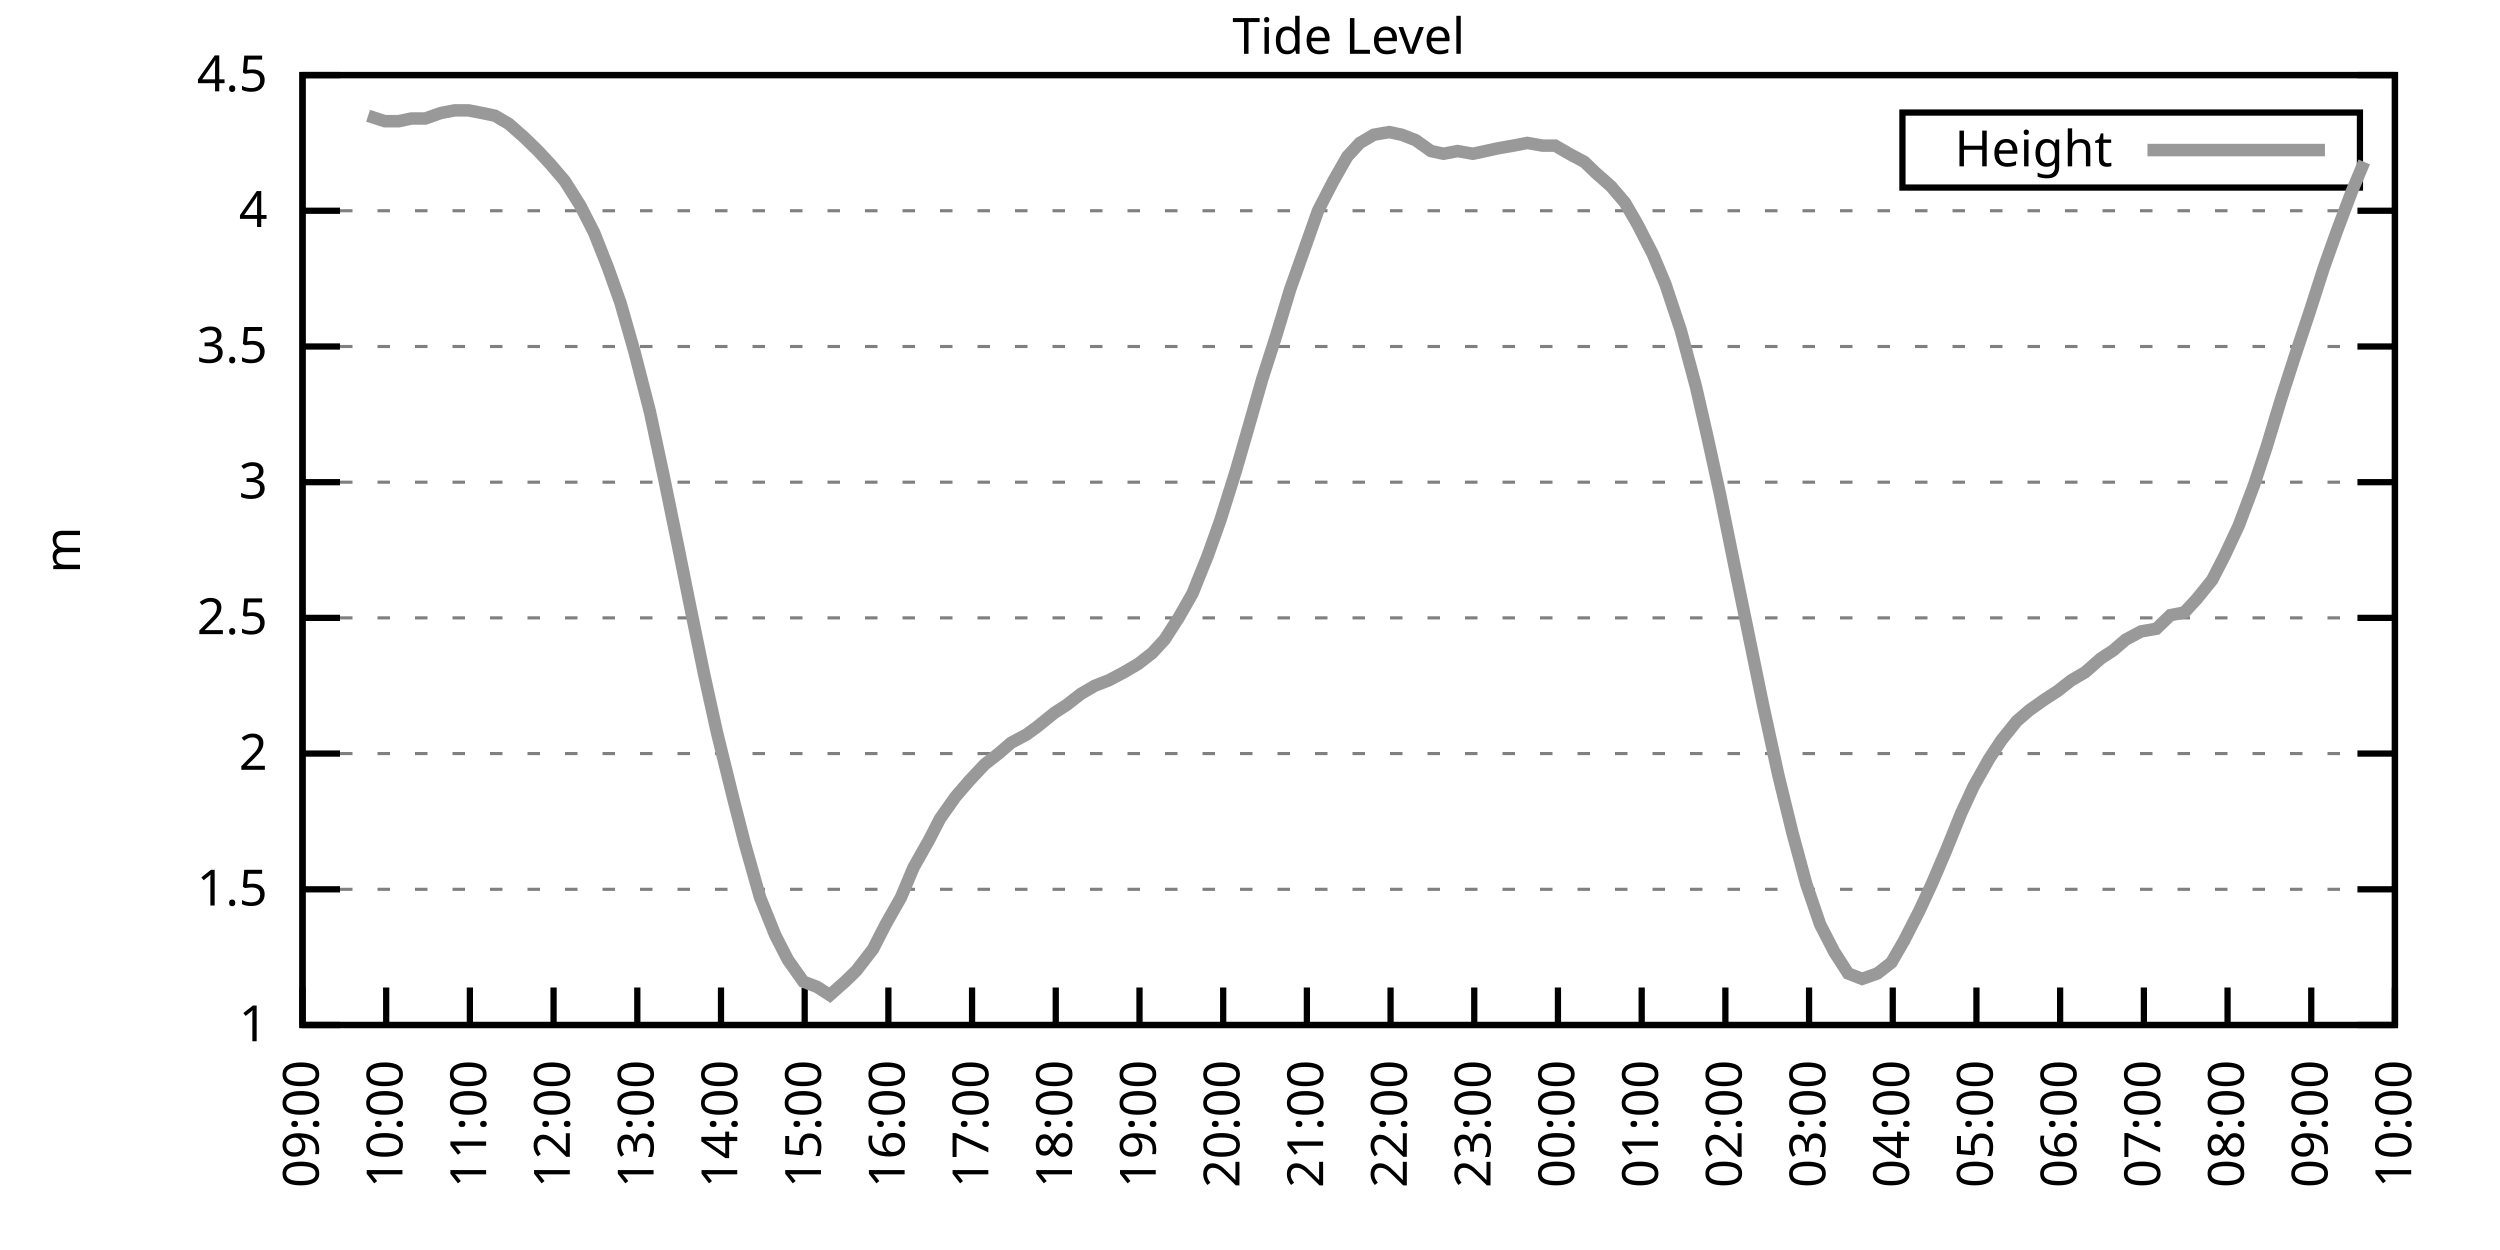
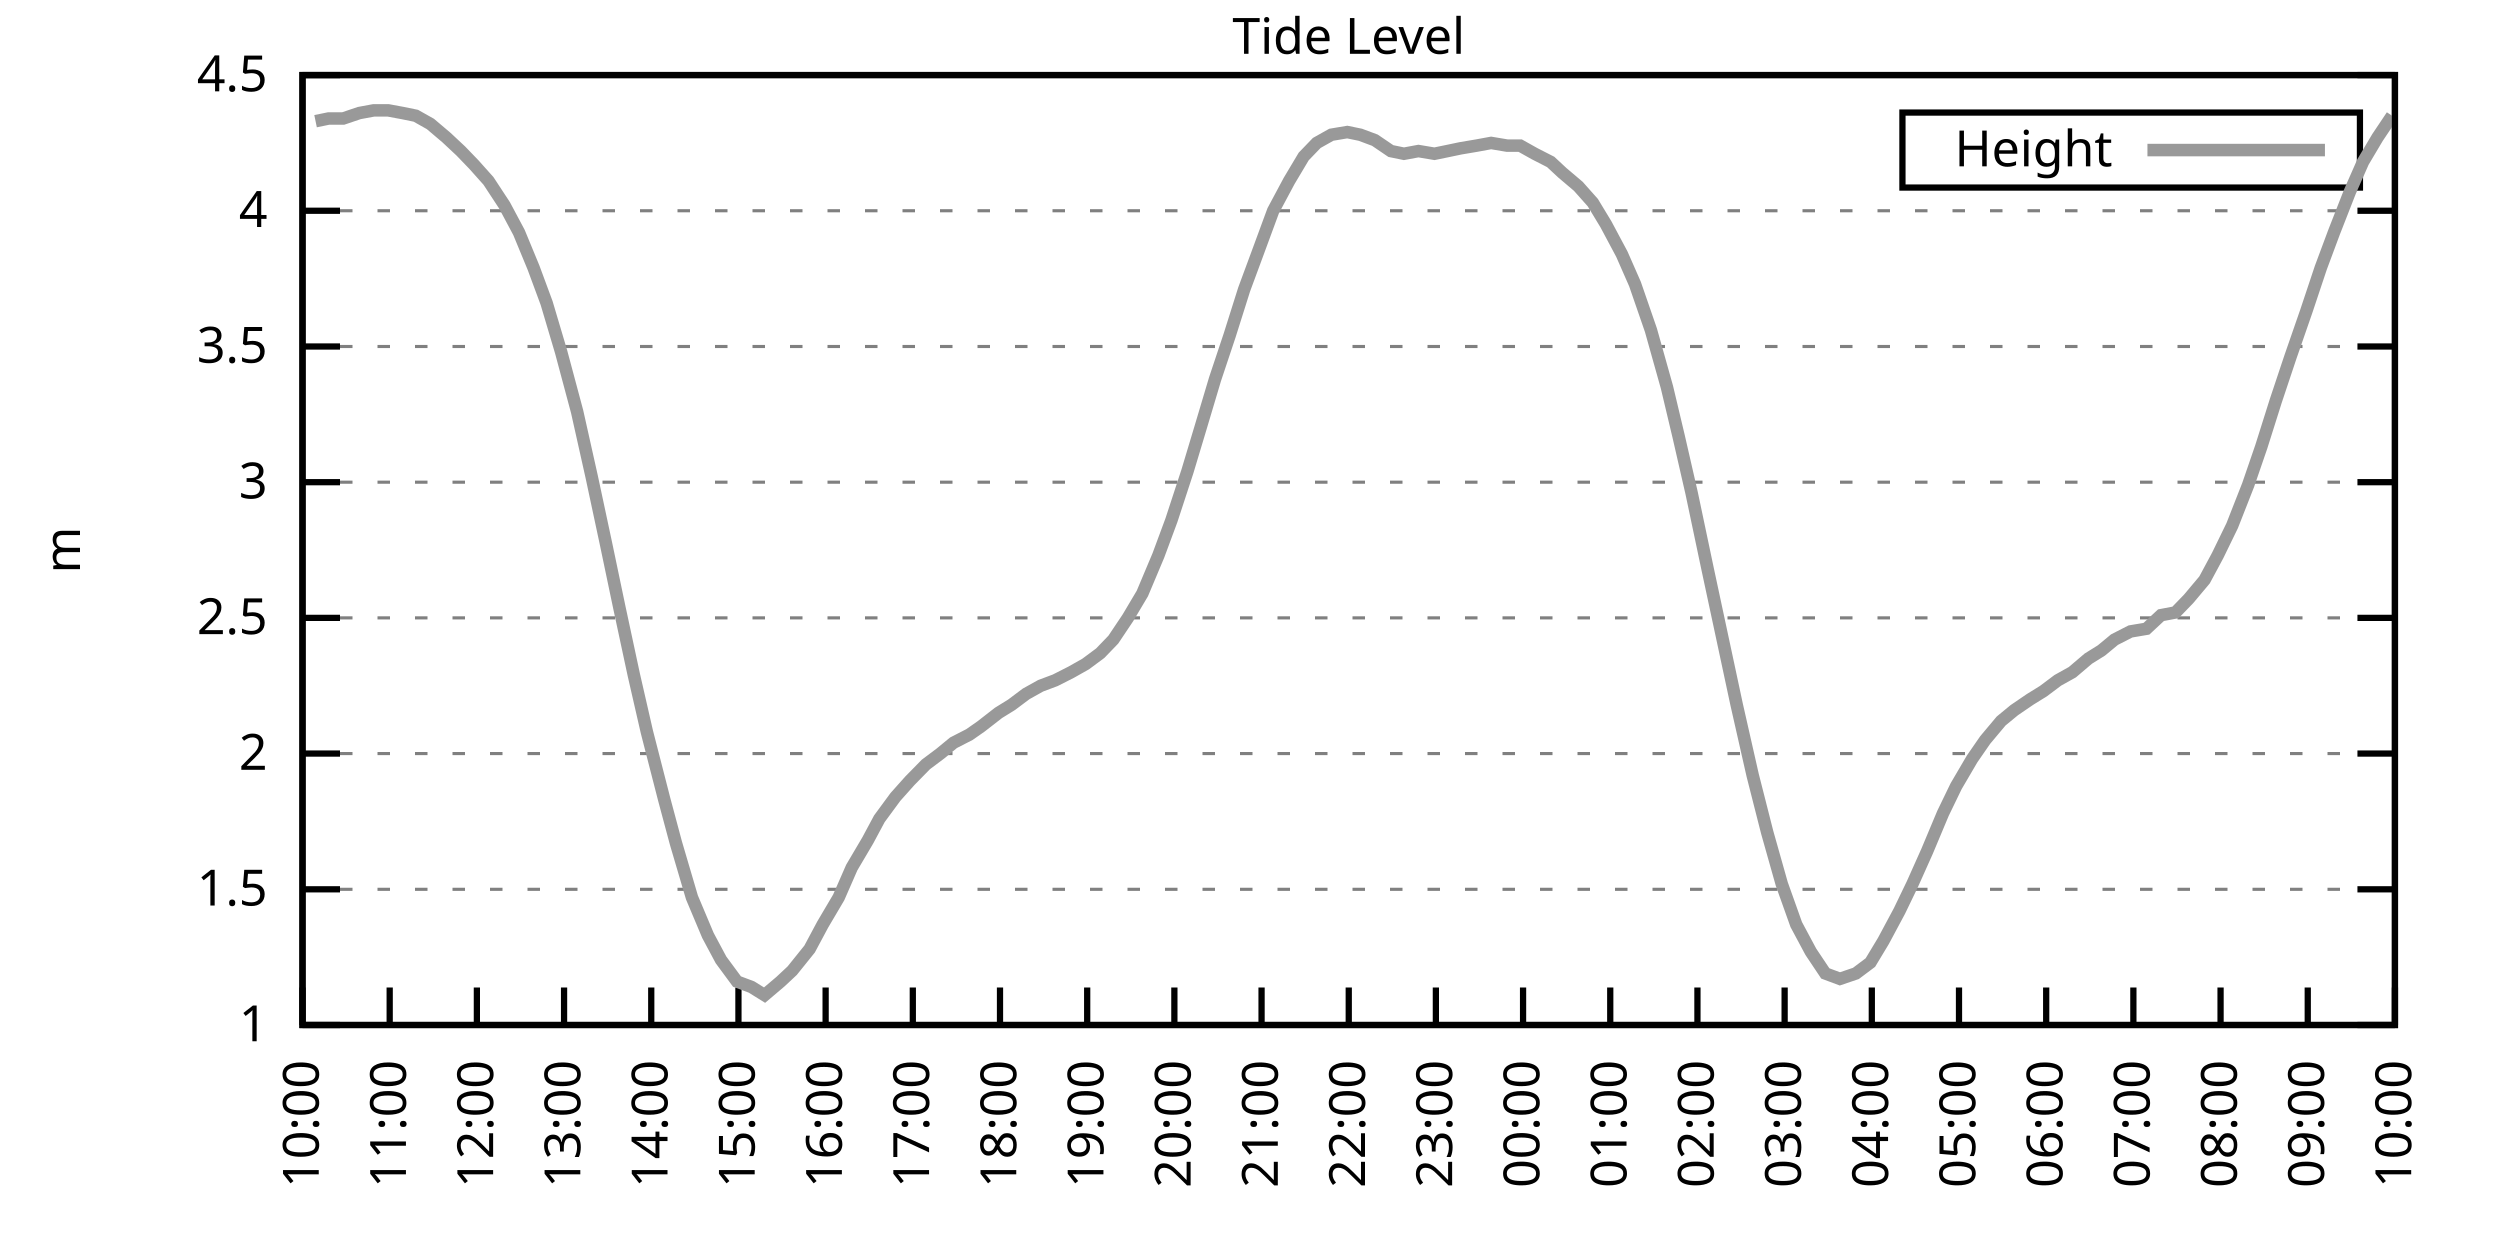
<svg xmlns="http://www.w3.org/2000/svg" xmlns:xlink="http://www.w3.org/1999/xlink" width="400" height="200" viewBox="0 0 400 200">
  <g id="gnuplot_canvas">
    <rect x="0" y="0" width="400" height="200" fill="none" />
    <defs>
      <circle id="gpDot" r="0.5" stroke-width="0.5" stroke="currentColor" />
      <path id="gpPt0" stroke-width="0.333" stroke="currentColor" d="M-1,0 h2 M0,-1 v2" />
      <path id="gpPt1" stroke-width="0.333" stroke="currentColor" d="M-1,-1 L1,1 M1,-1 L-1,1" />
      <path id="gpPt2" stroke-width="0.333" stroke="currentColor" d="M-1,0 L1,0 M0,-1 L0,1 M-1,-1 L1,1 M-1,1 L1,-1" />
      <rect id="gpPt3" stroke-width="0.333" stroke="currentColor" x="-1" y="-1" width="2" height="2" />
      <rect id="gpPt4" stroke-width="0.333" stroke="currentColor" fill="currentColor" x="-1" y="-1" width="2" height="2" />
      <circle id="gpPt5" stroke-width="0.333" stroke="currentColor" cx="0" cy="0" r="1" />
      <use xlink:href="#gpPt5" id="gpPt6" fill="currentColor" stroke="none" />
      <path id="gpPt7" stroke-width="0.333" stroke="currentColor" d="M0,-1.33 L-1.33,0.67 L1.33,0.67 z" />
      <use xlink:href="#gpPt7" id="gpPt8" fill="currentColor" stroke="none" />
      <use xlink:href="#gpPt7" id="gpPt9" stroke="currentColor" transform="rotate(180)" />
      <use xlink:href="#gpPt9" id="gpPt10" fill="currentColor" stroke="none" />
      <use xlink:href="#gpPt3" id="gpPt11" stroke="currentColor" transform="rotate(45)" />
      <use xlink:href="#gpPt11" id="gpPt12" fill="currentColor" stroke="none" />
      <path id="gpPt13" stroke-width="0.333" stroke="currentColor" d="M0,1.330 L1.265,0.411 L0.782,-1.067 L-0.782,-1.076 L-1.265,0.411 z" />
      <use xlink:href="#gpPt13" id="gpPt14" fill="currentColor" stroke="none" />
      <filter id="textbox" filterUnits="objectBoundingBox" x="0" y="0" height="1" width="1">
        <feFlood flood-color="white" flood-opacity="1" result="bgnd" />
        <feComposite in="SourceGraphic" in2="bgnd" operator="atop" />
      </filter>
      <filter id="greybox" filterUnits="objectBoundingBox" x="0" y="0" height="1" width="1">
        <feFlood flood-color="lightgrey" flood-opacity="1" result="grey" />
        <feComposite in="SourceGraphic" in2="grey" operator="atop" />
      </filter>
    </defs>
    <g fill="none" color="white" stroke="currentColor" stroke-width="1.00" stroke-linecap="butt" stroke-linejoin="miter">
</g>
    <g fill="none" color="black" stroke="currentColor" stroke-width="1.00" stroke-linecap="butt" stroke-linejoin="miter">
      <g stroke="none" shape-rendering="crispEdges">
        <polygon fill="rgb(255, 255, 255)" points="48.40,164.00 383.18,164.00 383.18,12.02 48.40,12.02 " />
      </g>
    </g>
    <g fill="none" color="black" stroke="currentColor" stroke-width="1.00" stroke-linecap="butt" stroke-linejoin="miter">
</g>
    <g fill="none" color="black" stroke="black" stroke-width="0.50" stroke-linecap="butt" stroke-linejoin="miter">
</g>
    <g fill="none" color="gray" stroke="currentColor" stroke-width="0.50" stroke-linecap="butt" stroke-linejoin="miter">
      <path stroke="gray" stroke-dasharray="2,4" class="gridline" d="M48.40,164.00 L383.19,164.00  " />
    </g>
    <g fill="none" color="gray" stroke="gray" stroke-width="1.00" stroke-linecap="butt" stroke-linejoin="miter">
</g>
    <g fill="none" color="black" stroke="currentColor" stroke-width="1.00" stroke-linecap="butt" stroke-linejoin="miter">
      <path stroke="black" d="M48.40,164.00 L54.40,164.00 M383.19,164.00 L377.19,164.00  " />
      <g transform="translate(42.80,166.60)" stroke="none" fill="black" font-family="Sans" font-size="8.00" text-anchor="end">
        <text>
          <tspan font-family="Sans"> 1</tspan>
        </text>
      </g>
    </g>
    <g fill="none" color="black" stroke="currentColor" stroke-width="1.00" stroke-linecap="butt" stroke-linejoin="miter">
</g>
    <g fill="none" color="black" stroke="black" stroke-width="0.50" stroke-linecap="butt" stroke-linejoin="miter">
</g>
    <g fill="none" color="gray" stroke="currentColor" stroke-width="0.50" stroke-linecap="butt" stroke-linejoin="miter">
      <path stroke="gray" stroke-dasharray="2,4" class="gridline" d="M48.40,142.29 L383.19,142.29  " />
    </g>
    <g fill="none" color="gray" stroke="gray" stroke-width="1.00" stroke-linecap="butt" stroke-linejoin="miter">
</g>
    <g fill="none" color="black" stroke="currentColor" stroke-width="1.00" stroke-linecap="butt" stroke-linejoin="miter">
      <path stroke="black" d="M48.40,142.29 L54.40,142.29 M383.19,142.29 L377.19,142.29  " />
      <g transform="translate(42.80,144.89)" stroke="none" fill="black" font-family="Sans" font-size="8.00" text-anchor="end">
        <text>
          <tspan font-family="Sans"> 1.5</tspan>
        </text>
      </g>
    </g>
    <g fill="none" color="black" stroke="currentColor" stroke-width="1.00" stroke-linecap="butt" stroke-linejoin="miter">
</g>
    <g fill="none" color="black" stroke="black" stroke-width="0.50" stroke-linecap="butt" stroke-linejoin="miter">
</g>
    <g fill="none" color="gray" stroke="currentColor" stroke-width="0.50" stroke-linecap="butt" stroke-linejoin="miter">
      <path stroke="gray" stroke-dasharray="2,4" class="gridline" d="M48.40,120.57 L383.19,120.57  " />
    </g>
    <g fill="none" color="gray" stroke="gray" stroke-width="1.00" stroke-linecap="butt" stroke-linejoin="miter">
</g>
    <g fill="none" color="black" stroke="currentColor" stroke-width="1.00" stroke-linecap="butt" stroke-linejoin="miter">
      <path stroke="black" d="M48.40,120.57 L54.40,120.57 M383.19,120.57 L377.19,120.57  " />
      <g transform="translate(42.80,123.17)" stroke="none" fill="black" font-family="Sans" font-size="8.00" text-anchor="end">
        <text>
          <tspan font-family="Sans"> 2</tspan>
        </text>
      </g>
    </g>
    <g fill="none" color="black" stroke="currentColor" stroke-width="1.00" stroke-linecap="butt" stroke-linejoin="miter">
</g>
    <g fill="none" color="black" stroke="black" stroke-width="0.50" stroke-linecap="butt" stroke-linejoin="miter">
</g>
    <g fill="none" color="gray" stroke="currentColor" stroke-width="0.50" stroke-linecap="butt" stroke-linejoin="miter">
      <path stroke="gray" stroke-dasharray="2,4" class="gridline" d="M48.40,98.86 L383.19,98.86  " />
    </g>
    <g fill="none" color="gray" stroke="gray" stroke-width="1.00" stroke-linecap="butt" stroke-linejoin="miter">
</g>
    <g fill="none" color="black" stroke="currentColor" stroke-width="1.00" stroke-linecap="butt" stroke-linejoin="miter">
      <path stroke="black" d="M48.40,98.86 L54.40,98.86 M383.19,98.86 L377.19,98.86  " />
      <g transform="translate(42.80,101.46)" stroke="none" fill="black" font-family="Sans" font-size="8.00" text-anchor="end">
        <text>
          <tspan font-family="Sans"> 2.5</tspan>
        </text>
      </g>
    </g>
    <g fill="none" color="black" stroke="currentColor" stroke-width="1.00" stroke-linecap="butt" stroke-linejoin="miter">
</g>
    <g fill="none" color="black" stroke="black" stroke-width="0.50" stroke-linecap="butt" stroke-linejoin="miter">
</g>
    <g fill="none" color="gray" stroke="currentColor" stroke-width="0.50" stroke-linecap="butt" stroke-linejoin="miter">
      <path stroke="gray" stroke-dasharray="2,4" class="gridline" d="M48.40,77.15 L383.19,77.15  " />
    </g>
    <g fill="none" color="gray" stroke="gray" stroke-width="1.00" stroke-linecap="butt" stroke-linejoin="miter">
</g>
    <g fill="none" color="black" stroke="currentColor" stroke-width="1.00" stroke-linecap="butt" stroke-linejoin="miter">
      <path stroke="black" d="M48.40,77.15 L54.40,77.15 M383.19,77.15 L377.19,77.15  " />
      <g transform="translate(42.80,79.75)" stroke="none" fill="black" font-family="Sans" font-size="8.00" text-anchor="end">
        <text>
          <tspan font-family="Sans"> 3</tspan>
        </text>
      </g>
    </g>
    <g fill="none" color="black" stroke="currentColor" stroke-width="1.00" stroke-linecap="butt" stroke-linejoin="miter">
</g>
    <g fill="none" color="black" stroke="black" stroke-width="0.50" stroke-linecap="butt" stroke-linejoin="miter">
</g>
    <g fill="none" color="gray" stroke="currentColor" stroke-width="0.50" stroke-linecap="butt" stroke-linejoin="miter">
      <path stroke="gray" stroke-dasharray="2,4" class="gridline" d="M48.40,55.44 L383.19,55.44  " />
    </g>
    <g fill="none" color="gray" stroke="gray" stroke-width="1.00" stroke-linecap="butt" stroke-linejoin="miter">
</g>
    <g fill="none" color="black" stroke="currentColor" stroke-width="1.00" stroke-linecap="butt" stroke-linejoin="miter">
      <path stroke="black" d="M48.40,55.44 L54.40,55.44 M383.19,55.44 L377.19,55.44  " />
      <g transform="translate(42.80,58.04)" stroke="none" fill="black" font-family="Sans" font-size="8.00" text-anchor="end">
        <text>
          <tspan font-family="Sans"> 3.5</tspan>
        </text>
      </g>
    </g>
    <g fill="none" color="black" stroke="currentColor" stroke-width="1.00" stroke-linecap="butt" stroke-linejoin="miter">
</g>
    <g fill="none" color="black" stroke="black" stroke-width="0.50" stroke-linecap="butt" stroke-linejoin="miter">
</g>
    <g fill="none" color="gray" stroke="currentColor" stroke-width="0.50" stroke-linecap="butt" stroke-linejoin="miter">
      <path stroke="gray" stroke-dasharray="2,4" class="gridline" d="M48.40,33.72 L383.19,33.72  " />
    </g>
    <g fill="none" color="gray" stroke="gray" stroke-width="1.00" stroke-linecap="butt" stroke-linejoin="miter">
</g>
    <g fill="none" color="black" stroke="currentColor" stroke-width="1.00" stroke-linecap="butt" stroke-linejoin="miter">
      <path stroke="black" d="M48.40,33.72 L54.40,33.72 M383.19,33.72 L377.19,33.72  " />
      <g transform="translate(42.80,36.32)" stroke="none" fill="black" font-family="Sans" font-size="8.00" text-anchor="end">
        <text>
          <tspan font-family="Sans"> 4</tspan>
        </text>
      </g>
    </g>
    <g fill="none" color="black" stroke="currentColor" stroke-width="1.00" stroke-linecap="butt" stroke-linejoin="miter">
</g>
    <g fill="none" color="black" stroke="black" stroke-width="0.50" stroke-linecap="butt" stroke-linejoin="miter">
</g>
    <g fill="none" color="gray" stroke="currentColor" stroke-width="0.50" stroke-linecap="butt" stroke-linejoin="miter">
      <path stroke="gray" stroke-dasharray="2,4" class="gridline" d="M48.40,12.01 L383.19,12.01  " />
    </g>
    <g fill="none" color="gray" stroke="gray" stroke-width="1.00" stroke-linecap="butt" stroke-linejoin="miter">
</g>
    <g fill="none" color="black" stroke="currentColor" stroke-width="1.00" stroke-linecap="butt" stroke-linejoin="miter">
      <path stroke="black" d="M48.40,12.01 L54.40,12.01 M383.19,12.01 L377.19,12.01  " />
      <g transform="translate(42.80,14.61)" stroke="none" fill="black" font-family="Sans" font-size="8.00" text-anchor="end">
        <text>
          <tspan font-family="Sans"> 4.5</tspan>
        </text>
      </g>
    </g>
    <g fill="none" color="black" stroke="currentColor" stroke-width="1.00" stroke-linecap="butt" stroke-linejoin="miter">
      <path stroke="black" d="M48.40,164.00 L48.40,158.00  " />
      <g transform="translate(51.00,169.60) rotate(270.00)" stroke="none" fill="black" font-family="Sans" font-size="8.00" text-anchor="end">
        <text>
-           <tspan font-family="Sans">09:00</tspan>
-         </text>
-       </g>
-     </g>
-     <g fill="none" color="black" stroke="currentColor" stroke-width="1.00" stroke-linecap="butt" stroke-linejoin="miter">
-       <path stroke="black" d="M61.79,164.00 L61.79,158.00  " />
-       <g transform="translate(64.39,169.60) rotate(270.00)" stroke="none" fill="black" font-family="Sans" font-size="8.00" text-anchor="end">
-         <text>
          <tspan font-family="Sans">10:00</tspan>
        </text>
      </g>
    </g>
    <g fill="none" color="black" stroke="currentColor" stroke-width="1.00" stroke-linecap="butt" stroke-linejoin="miter">
-       <path stroke="black" d="M75.18,164.00 L75.18,158.00  " />
-       <g transform="translate(77.78,169.60) rotate(270.00)" stroke="none" fill="black" font-family="Sans" font-size="8.00" text-anchor="end">
+       <path stroke="black" d="M62.35,164.00 L62.35,158.00  " />
+       <g transform="translate(64.95,169.60) rotate(270.00)" stroke="none" fill="black" font-family="Sans" font-size="8.00" text-anchor="end">
        <text>
          <tspan font-family="Sans">11:00</tspan>
        </text>
      </g>
    </g>
    <g fill="none" color="black" stroke="currentColor" stroke-width="1.00" stroke-linecap="butt" stroke-linejoin="miter">
-       <path stroke="black" d="M88.57,164.00 L88.57,158.00  " />
-       <g transform="translate(91.17,169.60) rotate(270.00)" stroke="none" fill="black" font-family="Sans" font-size="8.00" text-anchor="end">
+       <path stroke="black" d="M76.30,164.00 L76.30,158.00  " />
+       <g transform="translate(78.90,169.60) rotate(270.00)" stroke="none" fill="black" font-family="Sans" font-size="8.00" text-anchor="end">
        <text>
          <tspan font-family="Sans">12:00</tspan>
        </text>
      </g>
    </g>
    <g fill="none" color="black" stroke="currentColor" stroke-width="1.00" stroke-linecap="butt" stroke-linejoin="miter">
-       <path stroke="black" d="M101.97,164.00 L101.97,158.00  " />
-       <g transform="translate(104.57,169.60) rotate(270.00)" stroke="none" fill="black" font-family="Sans" font-size="8.00" text-anchor="end">
+       <path stroke="black" d="M90.25,164.00 L90.25,158.00  " />
+       <g transform="translate(92.85,169.60) rotate(270.00)" stroke="none" fill="black" font-family="Sans" font-size="8.00" text-anchor="end">
        <text>
          <tspan font-family="Sans">13:00</tspan>
        </text>
      </g>
    </g>
    <g fill="none" color="black" stroke="currentColor" stroke-width="1.00" stroke-linecap="butt" stroke-linejoin="miter">
-       <path stroke="black" d="M115.36,164.00 L115.36,158.00  " />
-       <g transform="translate(117.96,169.60) rotate(270.00)" stroke="none" fill="black" font-family="Sans" font-size="8.00" text-anchor="end">
+       <path stroke="black" d="M104.20,164.00 L104.20,158.00  " />
+       <g transform="translate(106.80,169.60) rotate(270.00)" stroke="none" fill="black" font-family="Sans" font-size="8.00" text-anchor="end">
        <text>
          <tspan font-family="Sans">14:00</tspan>
        </text>
      </g>
    </g>
    <g fill="none" color="black" stroke="currentColor" stroke-width="1.00" stroke-linecap="butt" stroke-linejoin="miter">
-       <path stroke="black" d="M128.75,164.00 L128.75,158.00  " />
-       <g transform="translate(131.35,169.60) rotate(270.00)" stroke="none" fill="black" font-family="Sans" font-size="8.00" text-anchor="end">
+       <path stroke="black" d="M118.15,164.00 L118.15,158.00  " />
+       <g transform="translate(120.75,169.60) rotate(270.00)" stroke="none" fill="black" font-family="Sans" font-size="8.00" text-anchor="end">
        <text>
          <tspan font-family="Sans">15:00</tspan>
        </text>
      </g>
    </g>
    <g fill="none" color="black" stroke="currentColor" stroke-width="1.00" stroke-linecap="butt" stroke-linejoin="miter">
-       <path stroke="black" d="M142.14,164.00 L142.14,158.00  " />
-       <g transform="translate(144.74,169.60) rotate(270.00)" stroke="none" fill="black" font-family="Sans" font-size="8.00" text-anchor="end">
+       <path stroke="black" d="M132.10,164.00 L132.10,158.00  " />
+       <g transform="translate(134.70,169.60) rotate(270.00)" stroke="none" fill="black" font-family="Sans" font-size="8.00" text-anchor="end">
        <text>
          <tspan font-family="Sans">16:00</tspan>
        </text>
      </g>
    </g>
    <g fill="none" color="black" stroke="currentColor" stroke-width="1.00" stroke-linecap="butt" stroke-linejoin="miter">
-       <path stroke="black" d="M155.53,164.00 L155.53,158.00  " />
-       <g transform="translate(158.13,169.60) rotate(270.00)" stroke="none" fill="black" font-family="Sans" font-size="8.00" text-anchor="end">
+       <path stroke="black" d="M146.05,164.00 L146.05,158.00  " />
+       <g transform="translate(148.65,169.60) rotate(270.00)" stroke="none" fill="black" font-family="Sans" font-size="8.00" text-anchor="end">
        <text>
          <tspan font-family="Sans">17:00</tspan>
        </text>
      </g>
    </g>
    <g fill="none" color="black" stroke="currentColor" stroke-width="1.00" stroke-linecap="butt" stroke-linejoin="miter">
-       <path stroke="black" d="M168.92,164.00 L168.92,158.00  " />
-       <g transform="translate(171.52,169.60) rotate(270.00)" stroke="none" fill="black" font-family="Sans" font-size="8.00" text-anchor="end">
+       <path stroke="black" d="M160.00,164.00 L160.00,158.00  " />
+       <g transform="translate(162.60,169.60) rotate(270.00)" stroke="none" fill="black" font-family="Sans" font-size="8.00" text-anchor="end">
        <text>
          <tspan font-family="Sans">18:00</tspan>
        </text>
      </g>
    </g>
    <g fill="none" color="black" stroke="currentColor" stroke-width="1.00" stroke-linecap="butt" stroke-linejoin="miter">
-       <path stroke="black" d="M182.32,164.00 L182.32,158.00  " />
-       <g transform="translate(184.92,169.60) rotate(270.00)" stroke="none" fill="black" font-family="Sans" font-size="8.00" text-anchor="end">
+       <path stroke="black" d="M173.95,164.00 L173.95,158.00  " />
+       <g transform="translate(176.55,169.60) rotate(270.00)" stroke="none" fill="black" font-family="Sans" font-size="8.00" text-anchor="end">
        <text>
          <tspan font-family="Sans">19:00</tspan>
        </text>
      </g>
    </g>
    <g fill="none" color="black" stroke="currentColor" stroke-width="1.00" stroke-linecap="butt" stroke-linejoin="miter">
-       <path stroke="black" d="M195.71,164.00 L195.71,158.00  " />
-       <g transform="translate(198.31,169.60) rotate(270.00)" stroke="none" fill="black" font-family="Sans" font-size="8.00" text-anchor="end">
+       <path stroke="black" d="M187.90,164.00 L187.90,158.00  " />
+       <g transform="translate(190.50,169.60) rotate(270.00)" stroke="none" fill="black" font-family="Sans" font-size="8.00" text-anchor="end">
        <text>
          <tspan font-family="Sans">20:00</tspan>
        </text>
      </g>
    </g>
    <g fill="none" color="black" stroke="currentColor" stroke-width="1.00" stroke-linecap="butt" stroke-linejoin="miter">
-       <path stroke="black" d="M209.10,164.00 L209.10,158.00  " />
-       <g transform="translate(211.70,169.60) rotate(270.00)" stroke="none" fill="black" font-family="Sans" font-size="8.00" text-anchor="end">
+       <path stroke="black" d="M201.85,164.00 L201.85,158.00  " />
+       <g transform="translate(204.45,169.60) rotate(270.00)" stroke="none" fill="black" font-family="Sans" font-size="8.00" text-anchor="end">
        <text>
          <tspan font-family="Sans">21:00</tspan>
        </text>
      </g>
    </g>
    <g fill="none" color="black" stroke="currentColor" stroke-width="1.00" stroke-linecap="butt" stroke-linejoin="miter">
-       <path stroke="black" d="M222.49,164.00 L222.49,158.00  " />
-       <g transform="translate(225.09,169.60) rotate(270.00)" stroke="none" fill="black" font-family="Sans" font-size="8.00" text-anchor="end">
+       <path stroke="black" d="M215.80,164.00 L215.80,158.00  " />
+       <g transform="translate(218.40,169.60) rotate(270.00)" stroke="none" fill="black" font-family="Sans" font-size="8.00" text-anchor="end">
        <text>
          <tspan font-family="Sans">22:00</tspan>
        </text>
      </g>
    </g>
    <g fill="none" color="black" stroke="currentColor" stroke-width="1.00" stroke-linecap="butt" stroke-linejoin="miter">
-       <path stroke="black" d="M235.88,164.00 L235.88,158.00  " />
-       <g transform="translate(238.48,169.60) rotate(270.00)" stroke="none" fill="black" font-family="Sans" font-size="8.00" text-anchor="end">
+       <path stroke="black" d="M229.74,164.00 L229.74,158.00  " />
+       <g transform="translate(232.34,169.60) rotate(270.00)" stroke="none" fill="black" font-family="Sans" font-size="8.00" text-anchor="end">
        <text>
          <tspan font-family="Sans">23:00</tspan>
        </text>
      </g>
    </g>
    <g fill="none" color="black" stroke="currentColor" stroke-width="1.00" stroke-linecap="butt" stroke-linejoin="miter">
-       <path stroke="black" d="M249.27,164.00 L249.27,158.00  " />
-       <g transform="translate(251.87,169.60) rotate(270.00)" stroke="none" fill="black" font-family="Sans" font-size="8.00" text-anchor="end">
+       <path stroke="black" d="M243.69,164.00 L243.69,158.00  " />
+       <g transform="translate(246.29,169.60) rotate(270.00)" stroke="none" fill="black" font-family="Sans" font-size="8.00" text-anchor="end">
        <text>
          <tspan font-family="Sans">00:00</tspan>
        </text>
      </g>
    </g>
    <g fill="none" color="black" stroke="currentColor" stroke-width="1.00" stroke-linecap="butt" stroke-linejoin="miter">
-       <path stroke="black" d="M262.67,164.00 L262.67,158.00  " />
-       <g transform="translate(265.27,169.60) rotate(270.00)" stroke="none" fill="black" font-family="Sans" font-size="8.00" text-anchor="end">
+       <path stroke="black" d="M257.64,164.00 L257.64,158.00  " />
+       <g transform="translate(260.24,169.60) rotate(270.00)" stroke="none" fill="black" font-family="Sans" font-size="8.00" text-anchor="end">
        <text>
          <tspan font-family="Sans">01:00</tspan>
        </text>
      </g>
    </g>
    <g fill="none" color="black" stroke="currentColor" stroke-width="1.00" stroke-linecap="butt" stroke-linejoin="miter">
-       <path stroke="black" d="M276.06,164.00 L276.06,158.00  " />
-       <g transform="translate(278.66,169.60) rotate(270.00)" stroke="none" fill="black" font-family="Sans" font-size="8.00" text-anchor="end">
+       <path stroke="black" d="M271.59,164.00 L271.59,158.00  " />
+       <g transform="translate(274.19,169.60) rotate(270.00)" stroke="none" fill="black" font-family="Sans" font-size="8.00" text-anchor="end">
        <text>
          <tspan font-family="Sans">02:00</tspan>
        </text>
      </g>
    </g>
    <g fill="none" color="black" stroke="currentColor" stroke-width="1.00" stroke-linecap="butt" stroke-linejoin="miter">
-       <path stroke="black" d="M289.45,164.00 L289.45,158.00  " />
-       <g transform="translate(292.05,169.60) rotate(270.00)" stroke="none" fill="black" font-family="Sans" font-size="8.00" text-anchor="end">
+       <path stroke="black" d="M285.54,164.00 L285.54,158.00  " />
+       <g transform="translate(288.14,169.60) rotate(270.00)" stroke="none" fill="black" font-family="Sans" font-size="8.00" text-anchor="end">
        <text>
          <tspan font-family="Sans">03:00</tspan>
        </text>
      </g>
    </g>
    <g fill="none" color="black" stroke="currentColor" stroke-width="1.00" stroke-linecap="butt" stroke-linejoin="miter">
-       <path stroke="black" d="M302.84,164.00 L302.84,158.00  " />
-       <g transform="translate(305.44,169.60) rotate(270.00)" stroke="none" fill="black" font-family="Sans" font-size="8.00" text-anchor="end">
+       <path stroke="black" d="M299.49,164.00 L299.49,158.00  " />
+       <g transform="translate(302.09,169.60) rotate(270.00)" stroke="none" fill="black" font-family="Sans" font-size="8.00" text-anchor="end">
        <text>
          <tspan font-family="Sans">04:00</tspan>
        </text>
      </g>
    </g>
    <g fill="none" color="black" stroke="currentColor" stroke-width="1.00" stroke-linecap="butt" stroke-linejoin="miter">
-       <path stroke="black" d="M316.23,164.00 L316.23,158.00  " />
-       <g transform="translate(318.83,169.60) rotate(270.00)" stroke="none" fill="black" font-family="Sans" font-size="8.00" text-anchor="end">
+       <path stroke="black" d="M313.44,164.00 L313.44,158.00  " />
+       <g transform="translate(316.04,169.60) rotate(270.00)" stroke="none" fill="black" font-family="Sans" font-size="8.00" text-anchor="end">
        <text>
          <tspan font-family="Sans">05:00</tspan>
        </text>
      </g>
    </g>
    <g fill="none" color="black" stroke="currentColor" stroke-width="1.00" stroke-linecap="butt" stroke-linejoin="miter">
-       <path stroke="black" d="M329.62,164.00 L329.62,158.00  " />
-       <g transform="translate(332.22,169.60) rotate(270.00)" stroke="none" fill="black" font-family="Sans" font-size="8.00" text-anchor="end">
+       <path stroke="black" d="M327.39,164.00 L327.39,158.00  " />
+       <g transform="translate(329.99,169.60) rotate(270.00)" stroke="none" fill="black" font-family="Sans" font-size="8.00" text-anchor="end">
        <text>
          <tspan font-family="Sans">06:00</tspan>
        </text>
      </g>
    </g>
    <g fill="none" color="black" stroke="currentColor" stroke-width="1.00" stroke-linecap="butt" stroke-linejoin="miter">
-       <path stroke="black" d="M343.02,164.00 L343.02,158.00  " />
-       <g transform="translate(345.62,169.60) rotate(270.00)" stroke="none" fill="black" font-family="Sans" font-size="8.00" text-anchor="end">
+       <path stroke="black" d="M341.34,164.00 L341.34,158.00  " />
+       <g transform="translate(343.94,169.60) rotate(270.00)" stroke="none" fill="black" font-family="Sans" font-size="8.00" text-anchor="end">
        <text>
          <tspan font-family="Sans">07:00</tspan>
        </text>
      </g>
    </g>
    <g fill="none" color="black" stroke="currentColor" stroke-width="1.00" stroke-linecap="butt" stroke-linejoin="miter">
-       <path stroke="black" d="M356.41,164.00 L356.41,158.00  " />
-       <g transform="translate(359.01,169.60) rotate(270.00)" stroke="none" fill="black" font-family="Sans" font-size="8.00" text-anchor="end">
+       <path stroke="black" d="M355.29,164.00 L355.29,158.00  " />
+       <g transform="translate(357.89,169.60) rotate(270.00)" stroke="none" fill="black" font-family="Sans" font-size="8.00" text-anchor="end">
        <text>
          <tspan font-family="Sans">08:00</tspan>
        </text>
      </g>
    </g>
    <g fill="none" color="black" stroke="currentColor" stroke-width="1.00" stroke-linecap="butt" stroke-linejoin="miter">
-       <path stroke="black" d="M369.80,164.00 L369.80,158.00  " />
-       <g transform="translate(372.40,169.60) rotate(270.00)" stroke="none" fill="black" font-family="Sans" font-size="8.00" text-anchor="end">
+       <path stroke="black" d="M369.24,164.00 L369.24,158.00  " />
+       <g transform="translate(371.84,169.60) rotate(270.00)" stroke="none" fill="black" font-family="Sans" font-size="8.00" text-anchor="end">
        <text>
          <tspan font-family="Sans">09:00</tspan>
        </text>
      </g>
    </g>
    <g fill="none" color="black" stroke="currentColor" stroke-width="1.00" stroke-linecap="butt" stroke-linejoin="miter">
      <path stroke="black" d="M383.19,164.00 L383.19,158.00  " />
      <g transform="translate(385.79,169.60) rotate(270.00)" stroke="none" fill="black" font-family="Sans" font-size="8.00" text-anchor="end">
        <text>
          <tspan font-family="Sans">10:00</tspan>
        </text>
      </g>
    </g>
    <g fill="none" color="black" stroke="currentColor" stroke-width="1.00" stroke-linecap="butt" stroke-linejoin="miter">
</g>
    <g fill="none" color="black" stroke="currentColor" stroke-width="1.00" stroke-linecap="butt" stroke-linejoin="miter">
      <path stroke="black" d="M48.40,12.01 L48.40,164.00 L383.19,164.00 L383.19,12.01 L48.40,12.01 Z  " />
    </g>
    <g fill="none" color="black" stroke="currentColor" stroke-width="1.00" stroke-linecap="butt" stroke-linejoin="miter">
</g>
    <g fill="none" color="black" stroke="currentColor" stroke-width="1.00" stroke-linecap="butt" stroke-linejoin="miter">
      <path stroke="black" d="M304.39,30.01 L304.39,18.01 L377.59,18.01 L377.59,30.01 L304.39,30.01 Z  " />
    </g>
    <g id="Tide_level_plot_1">
      <g fill="none" color="white" stroke="black" stroke-width="2.00" stroke-linecap="butt" stroke-linejoin="miter">
</g>
      <g fill="none" color="black" stroke="currentColor" stroke-width="2.00" stroke-linecap="butt" stroke-linejoin="miter">
        <g transform="translate(337.99,26.61)" stroke="none" fill="black" font-family="Sans" font-size="8.00" text-anchor="end">
          <text>
            <tspan font-family="Sans">Height</tspan>
          </text>
        </g>
      </g>
      <g fill="none" color="black" stroke="currentColor" stroke-width="2.00" stroke-linecap="butt" stroke-linejoin="miter">
-         <path stroke="rgb(153, 153, 153)" d="M343.59,24.01 L371.99,24.01 M58.89,18.52 L61.57,19.39 L63.80,19.39 L65.81,18.96 L68.04,18.96 L70.50,18.09   L72.73,17.66 L74.96,17.66 L77.19,18.09 L79.20,18.52 L81.43,19.83 L83.89,22.00 L86.12,24.17 L88.13,26.34   L90.36,28.95 L92.82,32.85 L95.05,37.20 L97.28,42.84 L99.29,48.49 L101.52,56.30 L103.98,65.86 L106.21,76.28   L108.44,87.14 L110.45,97.12 L112.68,107.98 L114.69,117.10 L117.37,127.96 L119.15,134.90 L121.61,143.59 L124.06,149.67   L126.07,153.58 L128.53,157.05 L130.76,157.92 L132.77,159.22 L135.22,157.05 L137.01,155.31 L139.69,151.84 L141.69,147.93   L144.15,143.59 L146.16,138.81 L148.61,134.47 L150.40,131.00 L152.85,127.52 L155.09,124.92 L157.54,122.31 L159.77,120.57   L161.78,118.84 L164.24,117.53 L166.02,116.23 L168.70,114.06 L170.71,112.76 L172.94,111.02 L175.17,109.72 L177.41,108.85   L179.86,107.55 L182.09,106.24 L184.32,104.51 L186.33,102.34 L188.57,98.86 L190.80,94.95 L193.25,88.87 L195.26,83.23   L197.72,75.41 L199.73,68.46 L201.96,60.65 L204.19,53.70 L206.42,46.32 L208.43,40.67 L210.88,33.72 L213.34,28.95   L215.57,25.04 L217.58,22.87 L219.81,21.56 L222.27,21.13 L224.28,21.56 L226.51,22.43 L228.96,24.17 L230.97,24.60   L233.20,24.17 L235.66,24.60 L237.67,24.17 L239.68,23.73 L242.13,23.30 L244.36,22.87 L246.82,23.30 L248.83,23.30   L251.06,24.60 L253.51,25.91 L255.30,27.64 L257.76,29.81 L259.99,32.42 L262.00,35.89 L264.45,40.67 L266.46,45.45   L268.92,52.83 L271.37,61.95 L273.16,69.77 L275.16,78.89 L277.62,91.04 L280.30,104.07 L282.08,112.76 L284.54,124.05   L286.77,133.17 L289.00,141.42 L291.23,147.93 L293.47,152.28 L295.70,155.75 L297.93,156.62 L300.39,155.75 L302.62,154.01   L304.63,150.54 L307.08,145.76 L309.09,141.42 L311.32,136.21 L313.78,130.13 L315.79,125.79 L318.24,121.44 L320.25,118.40   L322.70,115.36 L324.71,113.63 L327.17,111.89 L329.18,110.59 L331.41,108.85 L333.64,107.55 L336.10,105.38 L338.10,104.07   L340.11,102.34 L342.57,101.03 L345.02,100.60 L347.26,98.43 L349.49,97.99 L351.50,95.82 L353.95,92.78 L355.96,88.87   L358.19,84.10 L360.65,77.58 L362.66,71.50 L364.89,64.12 L367.12,57.17 L369.58,49.79 L371.81,42.84 L373.82,37.20   L376.27,30.68 L378.28,25.91  " />
+         <path stroke="rgb(153, 153, 153)" d="M343.59,24.01 L371.99,24.01 M50.49,19.39 L52.58,18.96 L54.91,18.96 L57.47,18.09 L59.79,17.66 L62.12,17.66   L64.44,18.09 L66.53,18.52 L68.86,19.83 L71.42,22.00 L73.74,24.17 L75.83,26.34 L78.16,28.95 L80.72,32.85   L83.04,37.20 L85.37,42.84 L87.46,48.49 L89.78,56.30 L92.34,65.86 L94.67,76.28 L96.99,87.14 L99.08,97.12   L101.41,107.98 L103.50,117.10 L106.29,127.96 L108.15,134.90 L110.71,143.59 L113.27,149.67 L115.36,153.58 L117.92,157.05   L120.24,157.92 L122.33,159.22 L124.89,157.05 L126.75,155.31 L129.54,151.84 L131.63,147.93 L134.19,143.59 L136.28,138.81   L138.84,134.47 L140.70,131.00 L143.26,127.52 L145.58,124.92 L148.14,122.31 L150.46,120.57 L152.56,118.84 L155.11,117.53   L156.97,116.23 L159.76,114.06 L161.86,112.76 L164.18,111.02 L166.51,109.72 L168.83,108.85 L171.39,107.55 L173.71,106.24   L176.04,104.51 L178.13,102.34 L180.46,98.86 L182.78,94.95 L185.34,88.87 L187.43,83.23 L189.99,75.41 L192.08,68.46   L194.41,60.65 L196.73,53.70 L199.06,46.32 L201.15,40.67 L203.71,33.72 L206.26,28.95 L208.59,25.04 L210.68,22.87   L213.01,21.56 L215.56,21.13 L217.65,21.56 L219.98,22.43 L222.54,24.17 L224.63,24.60 L226.95,24.17 L229.51,24.60   L231.60,24.17 L233.70,23.73 L236.25,23.30 L238.58,22.87 L241.14,23.30 L243.23,23.30 L245.55,24.60 L248.11,25.91   L249.97,27.64 L252.53,29.81 L254.85,32.42 L256.95,35.89 L259.50,40.67 L261.60,45.45 L264.15,52.83 L266.71,61.95   L268.57,69.77 L270.66,78.89 L273.22,91.04 L276.01,104.07 L277.87,112.76 L280.43,124.05 L282.75,133.17 L285.08,141.42   L287.40,147.93 L289.73,152.28 L292.05,155.75 L294.38,156.62 L296.94,155.75 L299.26,154.01 L301.35,150.54 L303.91,145.76   L306.00,141.42 L308.33,136.21 L310.88,130.13 L312.98,125.79 L315.53,121.44 L317.63,118.40 L320.18,115.36 L322.28,113.63   L324.83,111.89 L326.93,110.59 L329.25,108.85 L331.58,107.55 L334.13,105.38 L336.23,104.07 L338.32,102.34 L340.88,101.03   L343.43,100.60 L345.76,98.43 L348.08,97.99 L350.18,95.82 L352.73,92.78 L354.83,88.87 L357.15,84.10 L359.71,77.58   L361.80,71.50 L364.13,64.12 L366.45,57.17 L369.01,49.79 L371.33,42.84 L373.43,37.20 L375.98,30.68 L378.08,25.91   L380.40,22.00 L382.73,18.52  " />
      </g>
    </g>
    <g fill="none" color="black" stroke="currentColor" stroke-width="2.00" stroke-linecap="butt" stroke-linejoin="miter">
</g>
    <g fill="none" color="black" stroke="black" stroke-width="1.00" stroke-linecap="butt" stroke-linejoin="miter">
</g>
    <g fill="none" color="black" stroke="currentColor" stroke-width="1.00" stroke-linecap="butt" stroke-linejoin="miter">
      <path stroke="black" d="M48.40,12.01 L48.40,164.00 L383.19,164.00 L383.19,12.01 L48.40,12.01 Z  " />
      <g transform="translate(12.80,88.01) rotate(270.00)" stroke="none" fill="black" font-family="Sans" font-size="8.00" text-anchor="middle">
        <text>
          <tspan font-family="Sans">m</tspan>
        </text>
      </g>
    </g>
    <g fill="none" color="black" stroke="currentColor" stroke-width="1.00" stroke-linecap="butt" stroke-linejoin="miter">
</g>
    <g fill="none" color="black" stroke="currentColor" stroke-width="1.00" stroke-linecap="butt" stroke-linejoin="miter">
      <g transform="translate(215.79,8.61)" stroke="none" fill="black" font-family="Sans" font-size="8.00" text-anchor="middle">
        <text>
          <tspan font-family="Sans">Tide Level</tspan>
        </text>
      </g>
    </g>
    <g fill="none" color="black" stroke="currentColor" stroke-width="1.00" stroke-linecap="butt" stroke-linejoin="miter">
</g>
  </g>
</svg>
